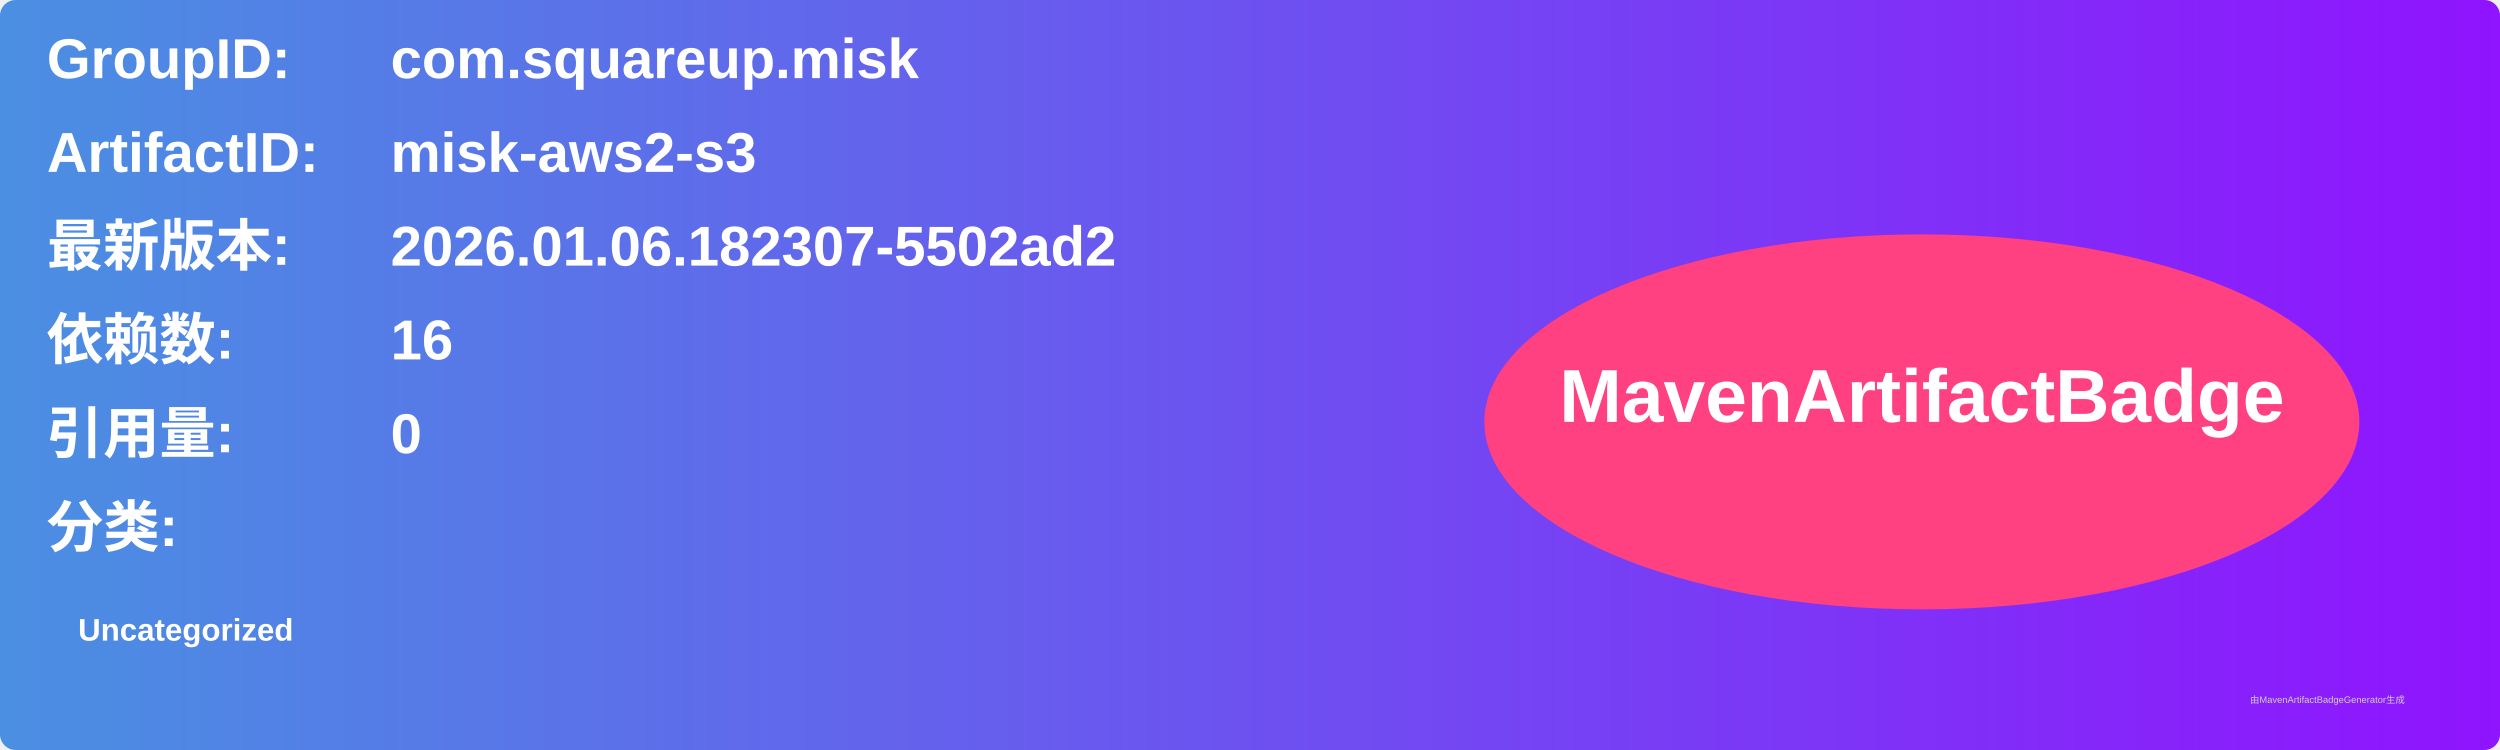
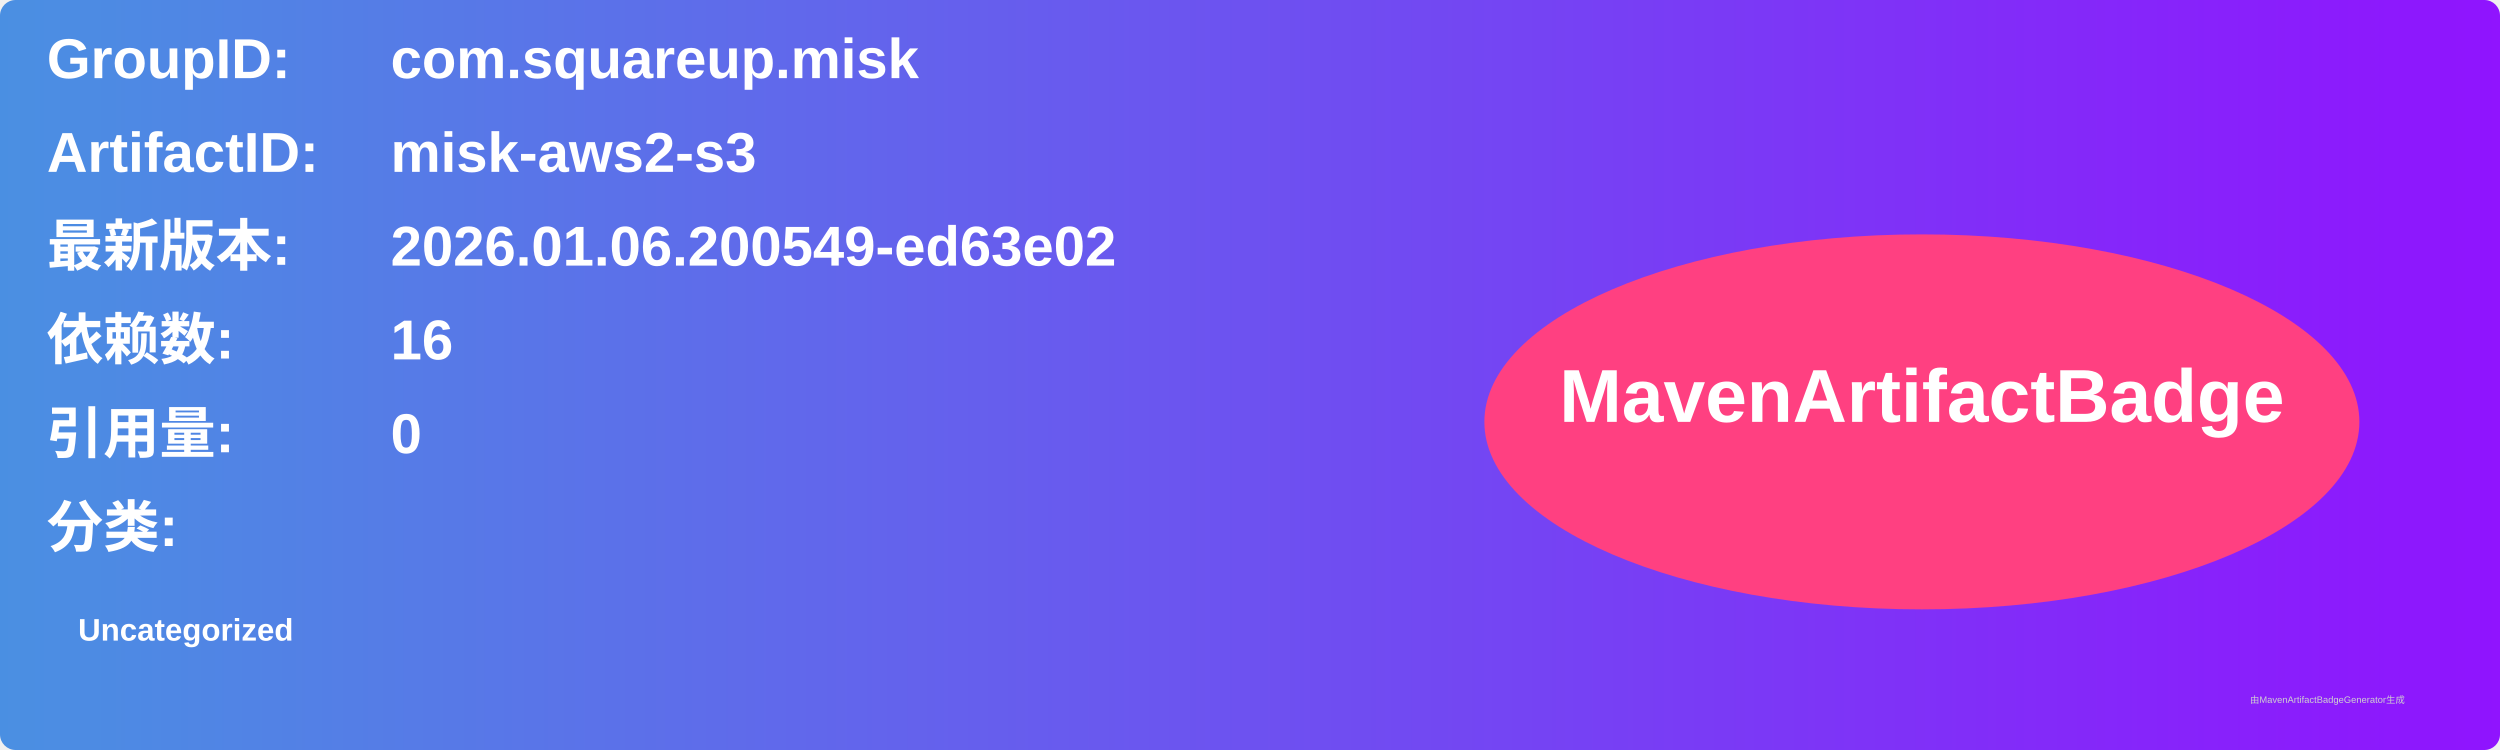
<svg xmlns="http://www.w3.org/2000/svg" width="800" height="240" viewBox="0 0 800 240">
  <linearGradient id="grad" x1="0%" y1="0%" x2="100%" y2="0%">
    <stop offset="0%" stop-color="#4a90e2" />
    <stop offset="100%" stop-color="#9013fe" />
  </linearGradient>
  <rect width="100%" height="100%" rx="5" ry="5" fill="url(#grad)" />
  <g transform="translate(15, 15)">
    <text x="0" y="10" font-family="Arial" font-size="18" fill="white" font-weight="bold" width="260">GroupID:</text>
    <text x="110" y="10" font-family="Arial" font-size="18" fill="white" font-weight="bold" width="460">com.squareup.misk</text>
    <text x="0" y="40" font-family="Arial" font-size="18" fill="white" font-weight="bold" width="260">ArtifactID:</text>
    <text x="110" y="40" font-family="Arial" font-size="18" fill="white" font-weight="bold" width="460">misk-aws2-s3</text>
    <text x="0" y="70" font-family="Arial" font-size="18" fill="white" font-weight="bold">最新版本:</text>
    <text x="110" y="70" font-family="Arial" font-size="18" fill="white" font-weight="bold">
-       <tspan font-weight="bold">2026.01.06.182307-5502ad2</tspan>
+       <tspan font-weight="bold">2026.01.06.200549-ed63e02</tspan>
    </text>
    <text x="0" y="100" font-family="Arial" font-size="18" fill="white" font-weight="bold">依赖数: </text>
    <text x="110" y="100" font-family="Arial" font-size="18" fill="white">
      <tspan font-weight="bold">16</tspan>
    </text>
    <text x="0" y="130" font-family="Arial" font-size="18" fill="white" font-weight="bold">引用量: </text>
    <text x="110" y="130" font-family="Arial" font-size="18" fill="white">
      <tspan font-weight="bold">0</tspan>
    </text>
    <text x="0" y="160" font-family="Arial" font-size="18" fill="white" font-weight="bold">分类:</text>
    <text x="10" y="190" font-family="Arial" font-size="10" fill="white">
      <tspan font-weight="bold">Uncategorized</tspan>
    </text>
    <ellipse cx="600" cy="120" rx="140" ry="60" fill="#ff4081" />
    <text x="600" y="120" text-anchor="middle" font-family="Arial" font-size="24" fill="white" font-weight="bold">MavenArtifactBadge</text>
  </g>
  <text x="720" y="225" font-family="Arial" font-size="3" fill="#d0d0d0">由MavenArtifactBadgeGenerator生成</text>
</svg>
